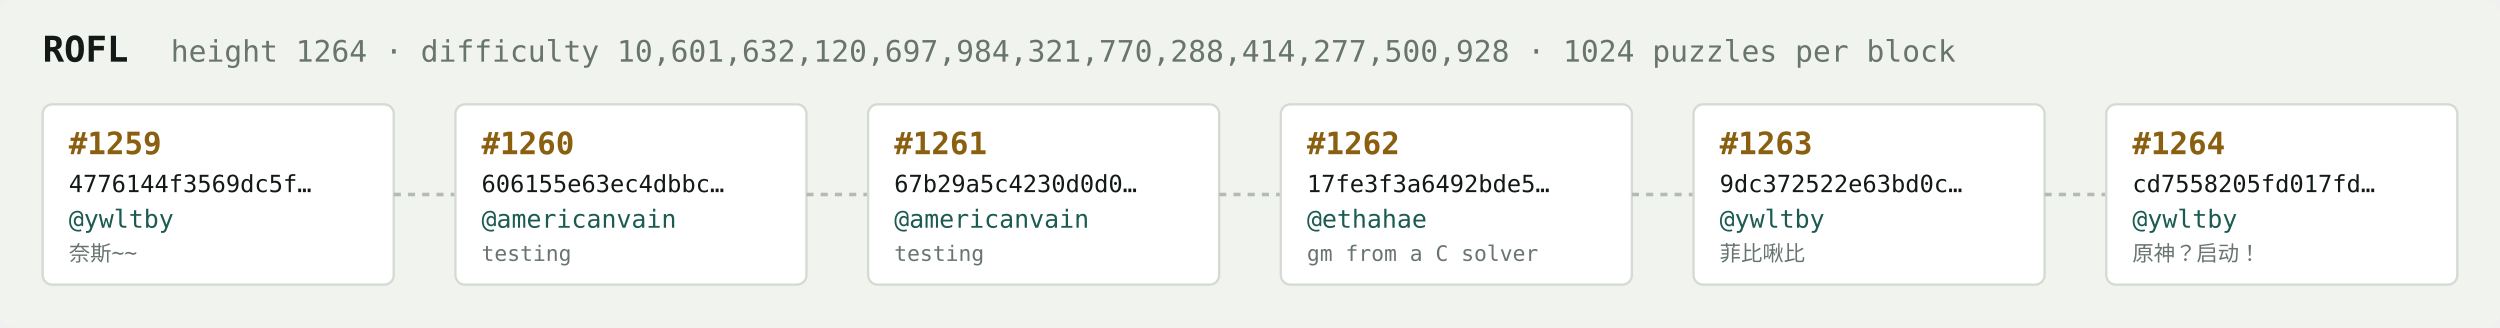
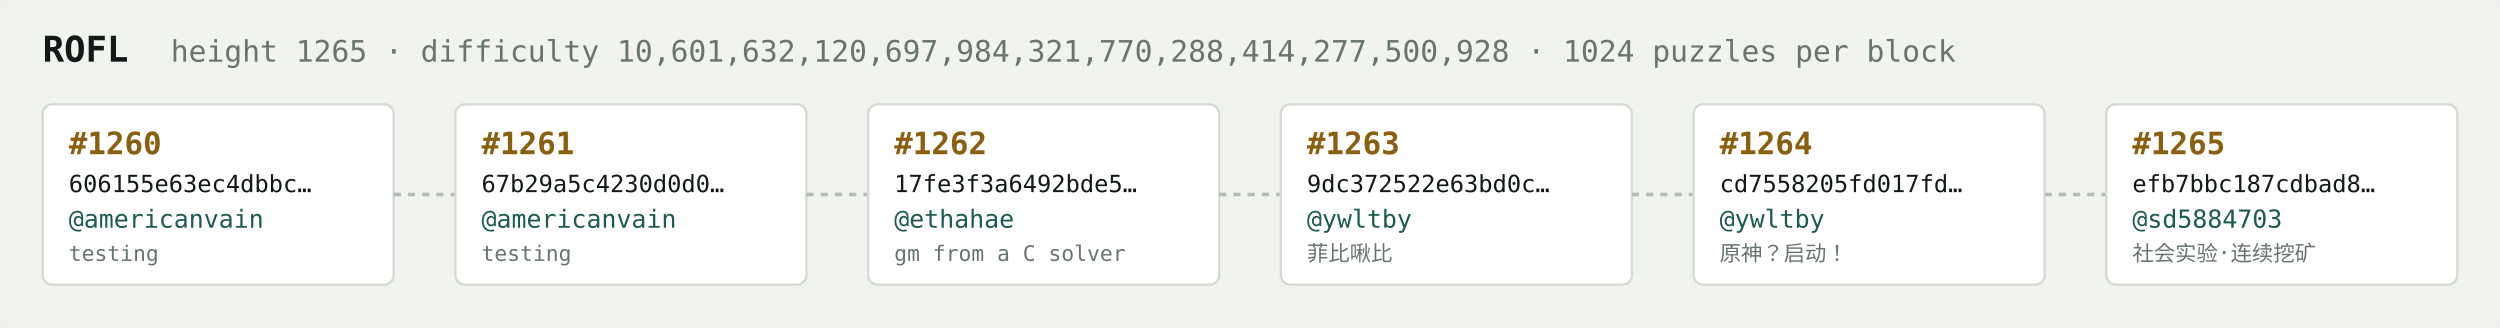
<svg xmlns="http://www.w3.org/2000/svg" width="1054" height="138" viewBox="0 0 1054 138" font-family="ui-monospace,SFMono-Regular,Menlo,monospace">
  <rect fill="#f1f3ef" width="1054" height="138" rx="6" />
  <text x="18" y="26" fill="#121916" font-size="15" font-weight="700">ROFL</text>
-   <text x="72" y="26" fill="#68746e" font-size="12.5">height 1264 · difficulty 10,601,632,120,697,984,321,770,288,414,277,500,928 · 1024 puzzles per block</text>
+   <text x="72" y="26" fill="#68746e" font-size="12.5">height 1265 · difficulty 10,601,632,120,697,984,321,770,288,414,277,500,928 · 1024 puzzles per block</text>
  <rect x="18" y="44" width="148" height="76" rx="4" fill="#ffffff" stroke="#d5dbd2" stroke-width="1" />
-   <text x="29" y="65" fill="#8a5f10" font-size="13" font-weight="700">#1259</text>
-   <text x="29" y="81" fill="#121916" font-size="10">4776144f3569dc5f…</text>
-   <text x="29" y="96" fill="#1c5b52" font-size="10.5">@ywltby</text>
-   <text x="29" y="110" fill="#68746e" font-size="9">奈斯~~</text>
+   <text x="29" y="65" fill="#8a5f10" font-size="13" font-weight="700">#1260</text>
+   <text x="29" y="81" fill="#121916" font-size="10">606155e63ec4dbbc…</text>
+   <text x="29" y="96" fill="#1c5b52" font-size="10.5">@americanvain</text>
+   <text x="29" y="110" fill="#68746e" font-size="9">testing</text>
  <line x1="166" y1="82.0" x2="192" y2="82.0" stroke="#b3bcb4" stroke-width="1.5" stroke-dasharray="3 3" />
  <rect x="192" y="44" width="148" height="76" rx="4" fill="#ffffff" stroke="#d5dbd2" stroke-width="1" />
-   <text x="203" y="65" fill="#8a5f10" font-size="13" font-weight="700">#1260</text>
-   <text x="203" y="81" fill="#121916" font-size="10">606155e63ec4dbbc…</text>
+   <text x="203" y="65" fill="#8a5f10" font-size="13" font-weight="700">#1261</text>
+   <text x="203" y="81" fill="#121916" font-size="10">67b29a5c4230d0d0…</text>
  <text x="203" y="96" fill="#1c5b52" font-size="10.5">@americanvain</text>
  <text x="203" y="110" fill="#68746e" font-size="9">testing</text>
  <line x1="340" y1="82.0" x2="366" y2="82.0" stroke="#b3bcb4" stroke-width="1.5" stroke-dasharray="3 3" />
  <rect x="366" y="44" width="148" height="76" rx="4" fill="#ffffff" stroke="#d5dbd2" stroke-width="1" />
-   <text x="377" y="65" fill="#8a5f10" font-size="13" font-weight="700">#1261</text>
-   <text x="377" y="81" fill="#121916" font-size="10">67b29a5c4230d0d0…</text>
-   <text x="377" y="96" fill="#1c5b52" font-size="10.5">@americanvain</text>
-   <text x="377" y="110" fill="#68746e" font-size="9">testing</text>
+   <text x="377" y="65" fill="#8a5f10" font-size="13" font-weight="700">#1262</text>
+   <text x="377" y="81" fill="#121916" font-size="10">17fe3f3a6492bde5…</text>
+   <text x="377" y="96" fill="#1c5b52" font-size="10.5">@ethahae</text>
+   <text x="377" y="110" fill="#68746e" font-size="9">gm from a C solver</text>
  <line x1="514" y1="82.0" x2="540" y2="82.0" stroke="#b3bcb4" stroke-width="1.5" stroke-dasharray="3 3" />
  <rect x="540" y="44" width="148" height="76" rx="4" fill="#ffffff" stroke="#d5dbd2" stroke-width="1" />
-   <text x="551" y="65" fill="#8a5f10" font-size="13" font-weight="700">#1262</text>
-   <text x="551" y="81" fill="#121916" font-size="10">17fe3f3a6492bde5…</text>
-   <text x="551" y="96" fill="#1c5b52" font-size="10.5">@ethahae</text>
-   <text x="551" y="110" fill="#68746e" font-size="9">gm from a C solver</text>
+   <text x="551" y="65" fill="#8a5f10" font-size="13" font-weight="700">#1263</text>
+   <text x="551" y="81" fill="#121916" font-size="10">9dc372522e63bd0c…</text>
+   <text x="551" y="96" fill="#1c5b52" font-size="10.5">@ywltby</text>
+   <text x="551" y="110" fill="#68746e" font-size="9">菲比啾比</text>
  <line x1="688" y1="82.0" x2="714" y2="82.0" stroke="#b3bcb4" stroke-width="1.5" stroke-dasharray="3 3" />
  <rect x="714" y="44" width="148" height="76" rx="4" fill="#ffffff" stroke="#d5dbd2" stroke-width="1" />
-   <text x="725" y="65" fill="#8a5f10" font-size="13" font-weight="700">#1263</text>
-   <text x="725" y="81" fill="#121916" font-size="10">9dc372522e63bd0c…</text>
+   <text x="725" y="65" fill="#8a5f10" font-size="13" font-weight="700">#1264</text>
+   <text x="725" y="81" fill="#121916" font-size="10">cd7558205fd017fd…</text>
  <text x="725" y="96" fill="#1c5b52" font-size="10.5">@ywltby</text>
-   <text x="725" y="110" fill="#68746e" font-size="9">菲比啾比</text>
+   <text x="725" y="110" fill="#68746e" font-size="9">原神？启动！</text>
  <line x1="862" y1="82.0" x2="888" y2="82.0" stroke="#b3bcb4" stroke-width="1.5" stroke-dasharray="3 3" />
  <rect x="888" y="44" width="148" height="76" rx="4" fill="#ffffff" stroke="#d5dbd2" stroke-width="1" />
-   <text x="899" y="65" fill="#8a5f10" font-size="13" font-weight="700">#1264</text>
-   <text x="899" y="81" fill="#121916" font-size="10">cd7558205fd017fd…</text>
-   <text x="899" y="96" fill="#1c5b52" font-size="10.5">@ywltby</text>
-   <text x="899" y="110" fill="#68746e" font-size="9">原神？启动！</text>
+   <text x="899" y="65" fill="#8a5f10" font-size="13" font-weight="700">#1265</text>
+   <text x="899" y="81" fill="#121916" font-size="10">efb7bbc187cdbad8…</text>
+   <text x="899" y="96" fill="#1c5b52" font-size="10.5">@sd5884703</text>
+   <text x="899" y="110" fill="#68746e" font-size="9">社会实验·连续挖矿</text>
</svg>
